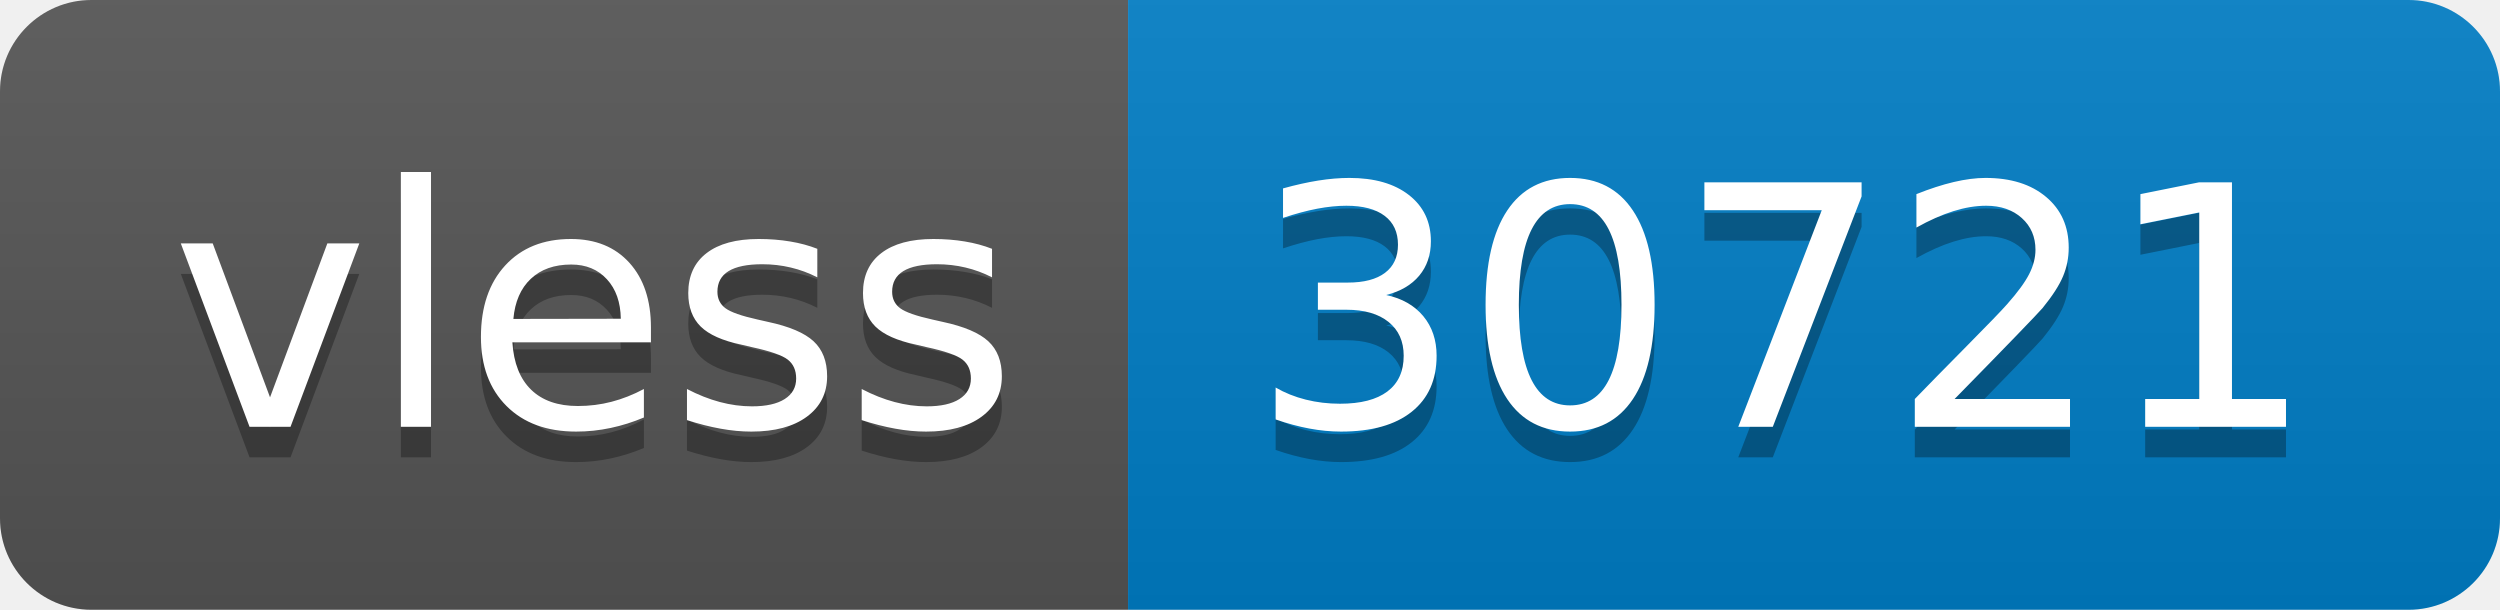
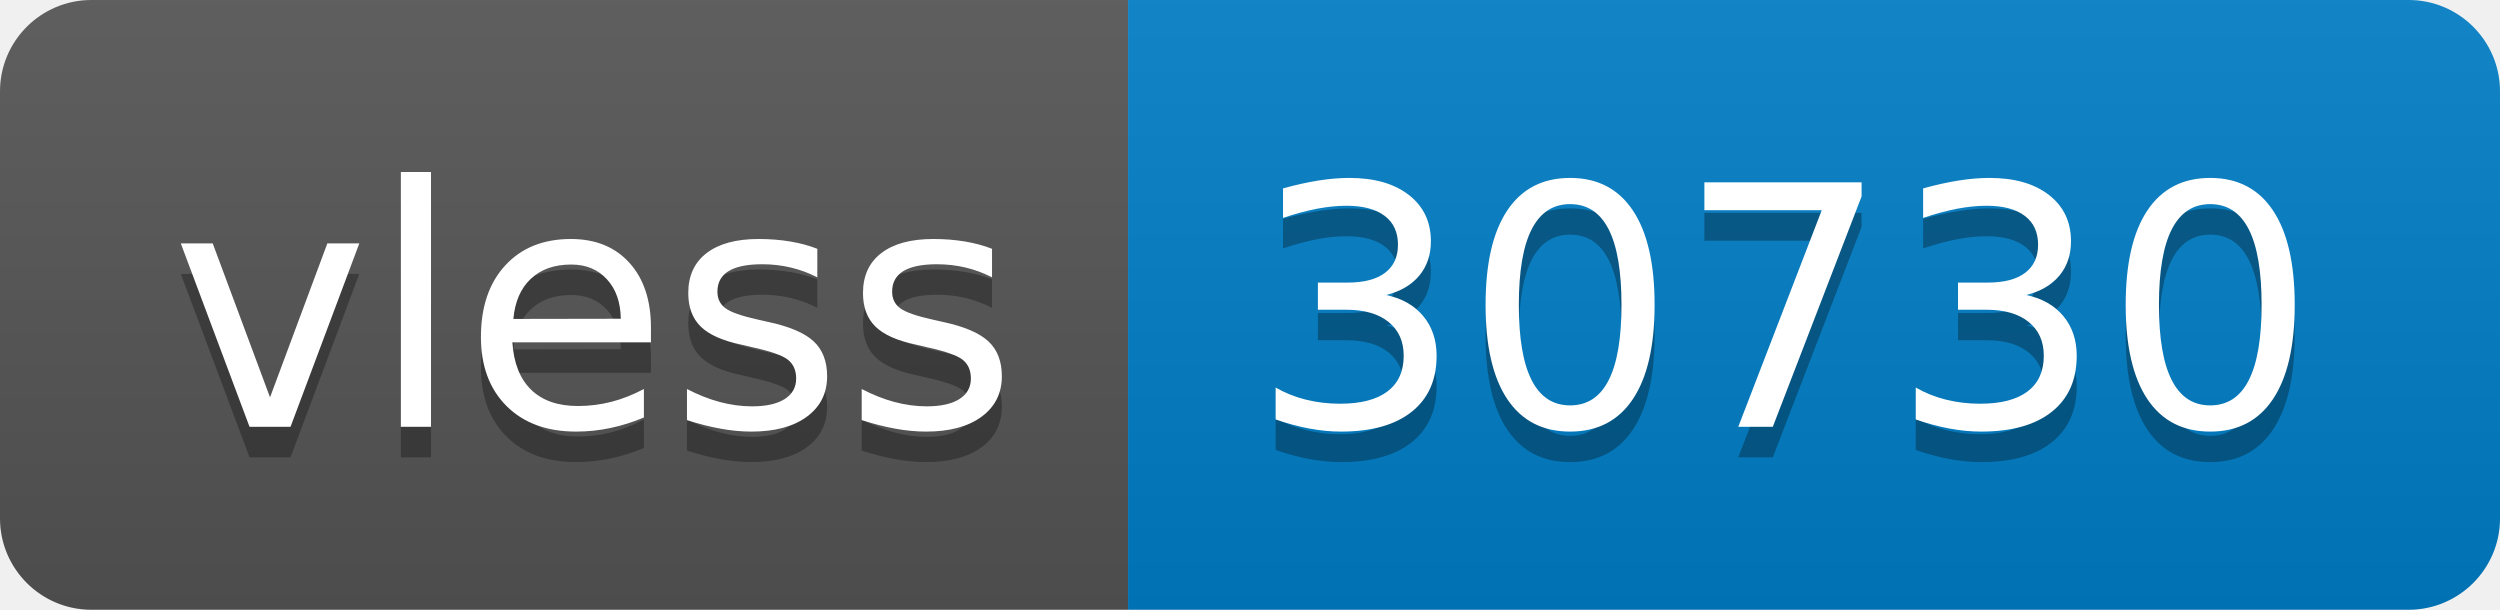
- <svg xmlns="http://www.w3.org/2000/svg" width="82" height="20" role="img" aria-label="vless: 30721">
+ <svg xmlns="http://www.w3.org/2000/svg" width="82" height="20" role="img" aria-label="vless: 30730">
  <linearGradient id="s" x2="0" y2="100%">
    <stop offset="0" stop-color="#bbb" stop-opacity=".1" />
    <stop offset="1" stop-opacity=".1" />
  </linearGradient>
  <clipPath id="r">
    <rect width="82" height="20" rx="3" fill="#fff" />
  </clipPath>
  <g clip-path="url(#r)">
    <rect width="37" height="20" fill="#555" />
    <rect x="37" width="45" height="20" fill="#007ec6" />
    <rect width="82" height="20" fill="url(#s)" />
  </g>
  <g fill="#fff" text-anchor="middle" font-family="Verdana,Geneva,DejaVu Sans,sans-serif" text-rendering="geometricPrecision" font-size="110">
    <text aria-hidden="true" x="195" y="150" fill="#010101" fill-opacity=".3" transform="scale(.1)" textLength="270">vless</text>
    <text x="195" y="140" transform="scale(.1)" fill="#fff" textLength="270">vless</text>
-     <text aria-hidden="true" x="585" y="150" fill="#010101" fill-opacity=".3" transform="scale(.1)" textLength="350">30721</text>
-     <text x="585" y="140" transform="scale(.1)" fill="#fff" textLength="350">30721</text>
+     <text aria-hidden="true" x="585" y="150" fill="#010101" fill-opacity=".3" transform="scale(.1)" textLength="350">30730</text>
+     <text x="585" y="140" transform="scale(.1)" fill="#fff" textLength="350">30730</text>
  </g>
</svg>
